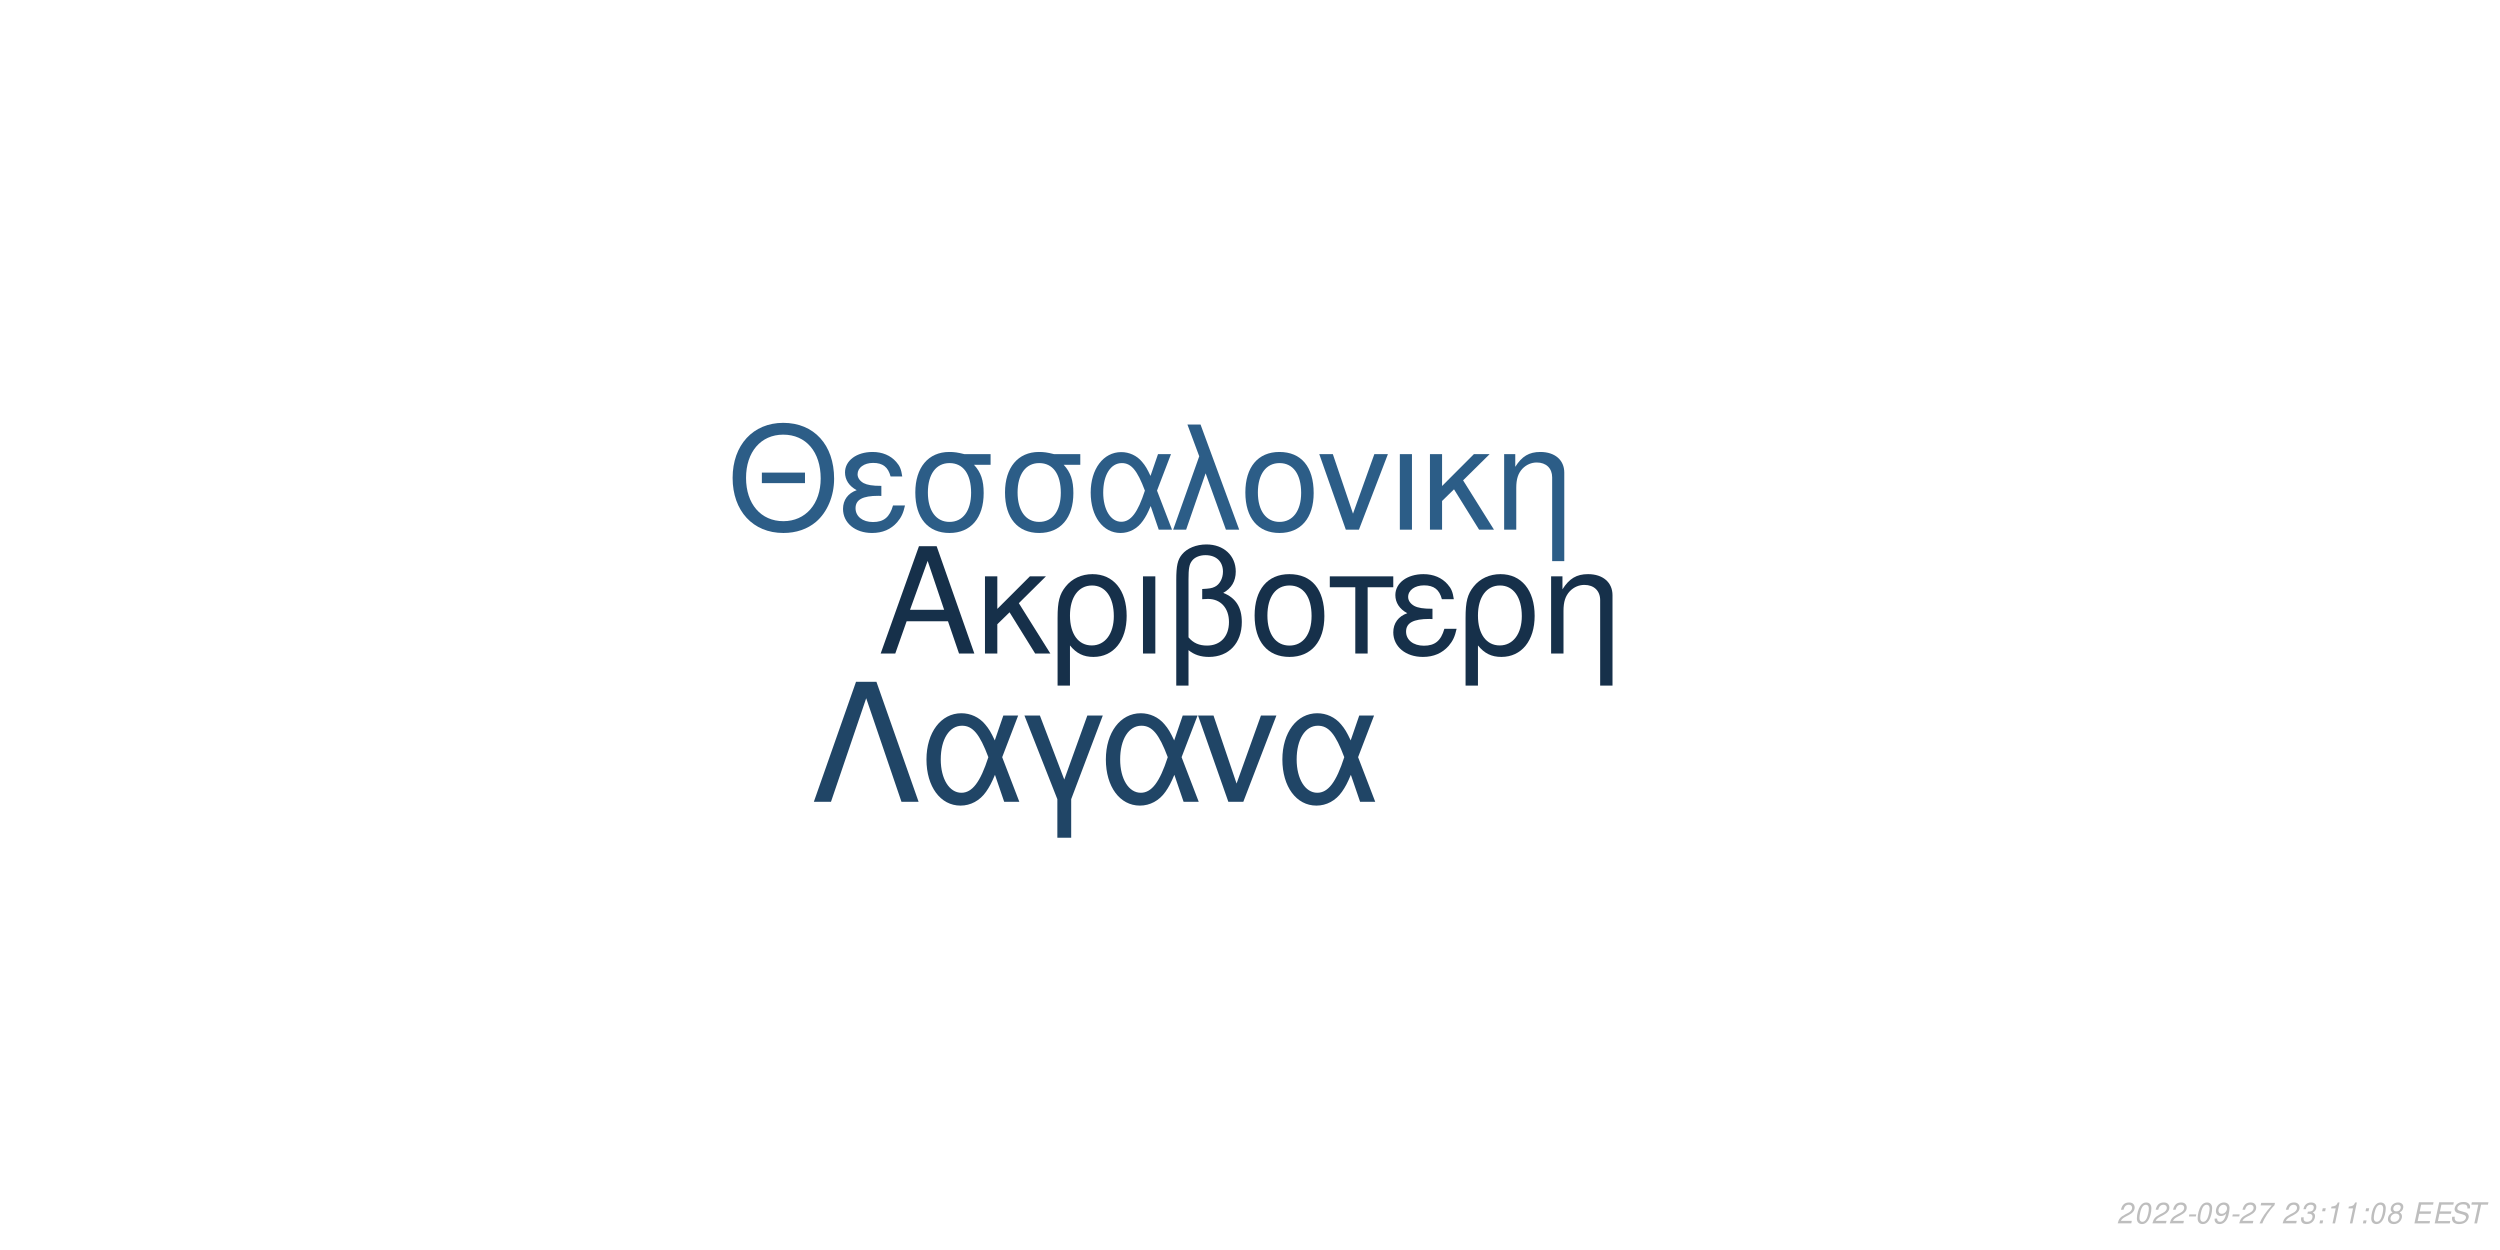
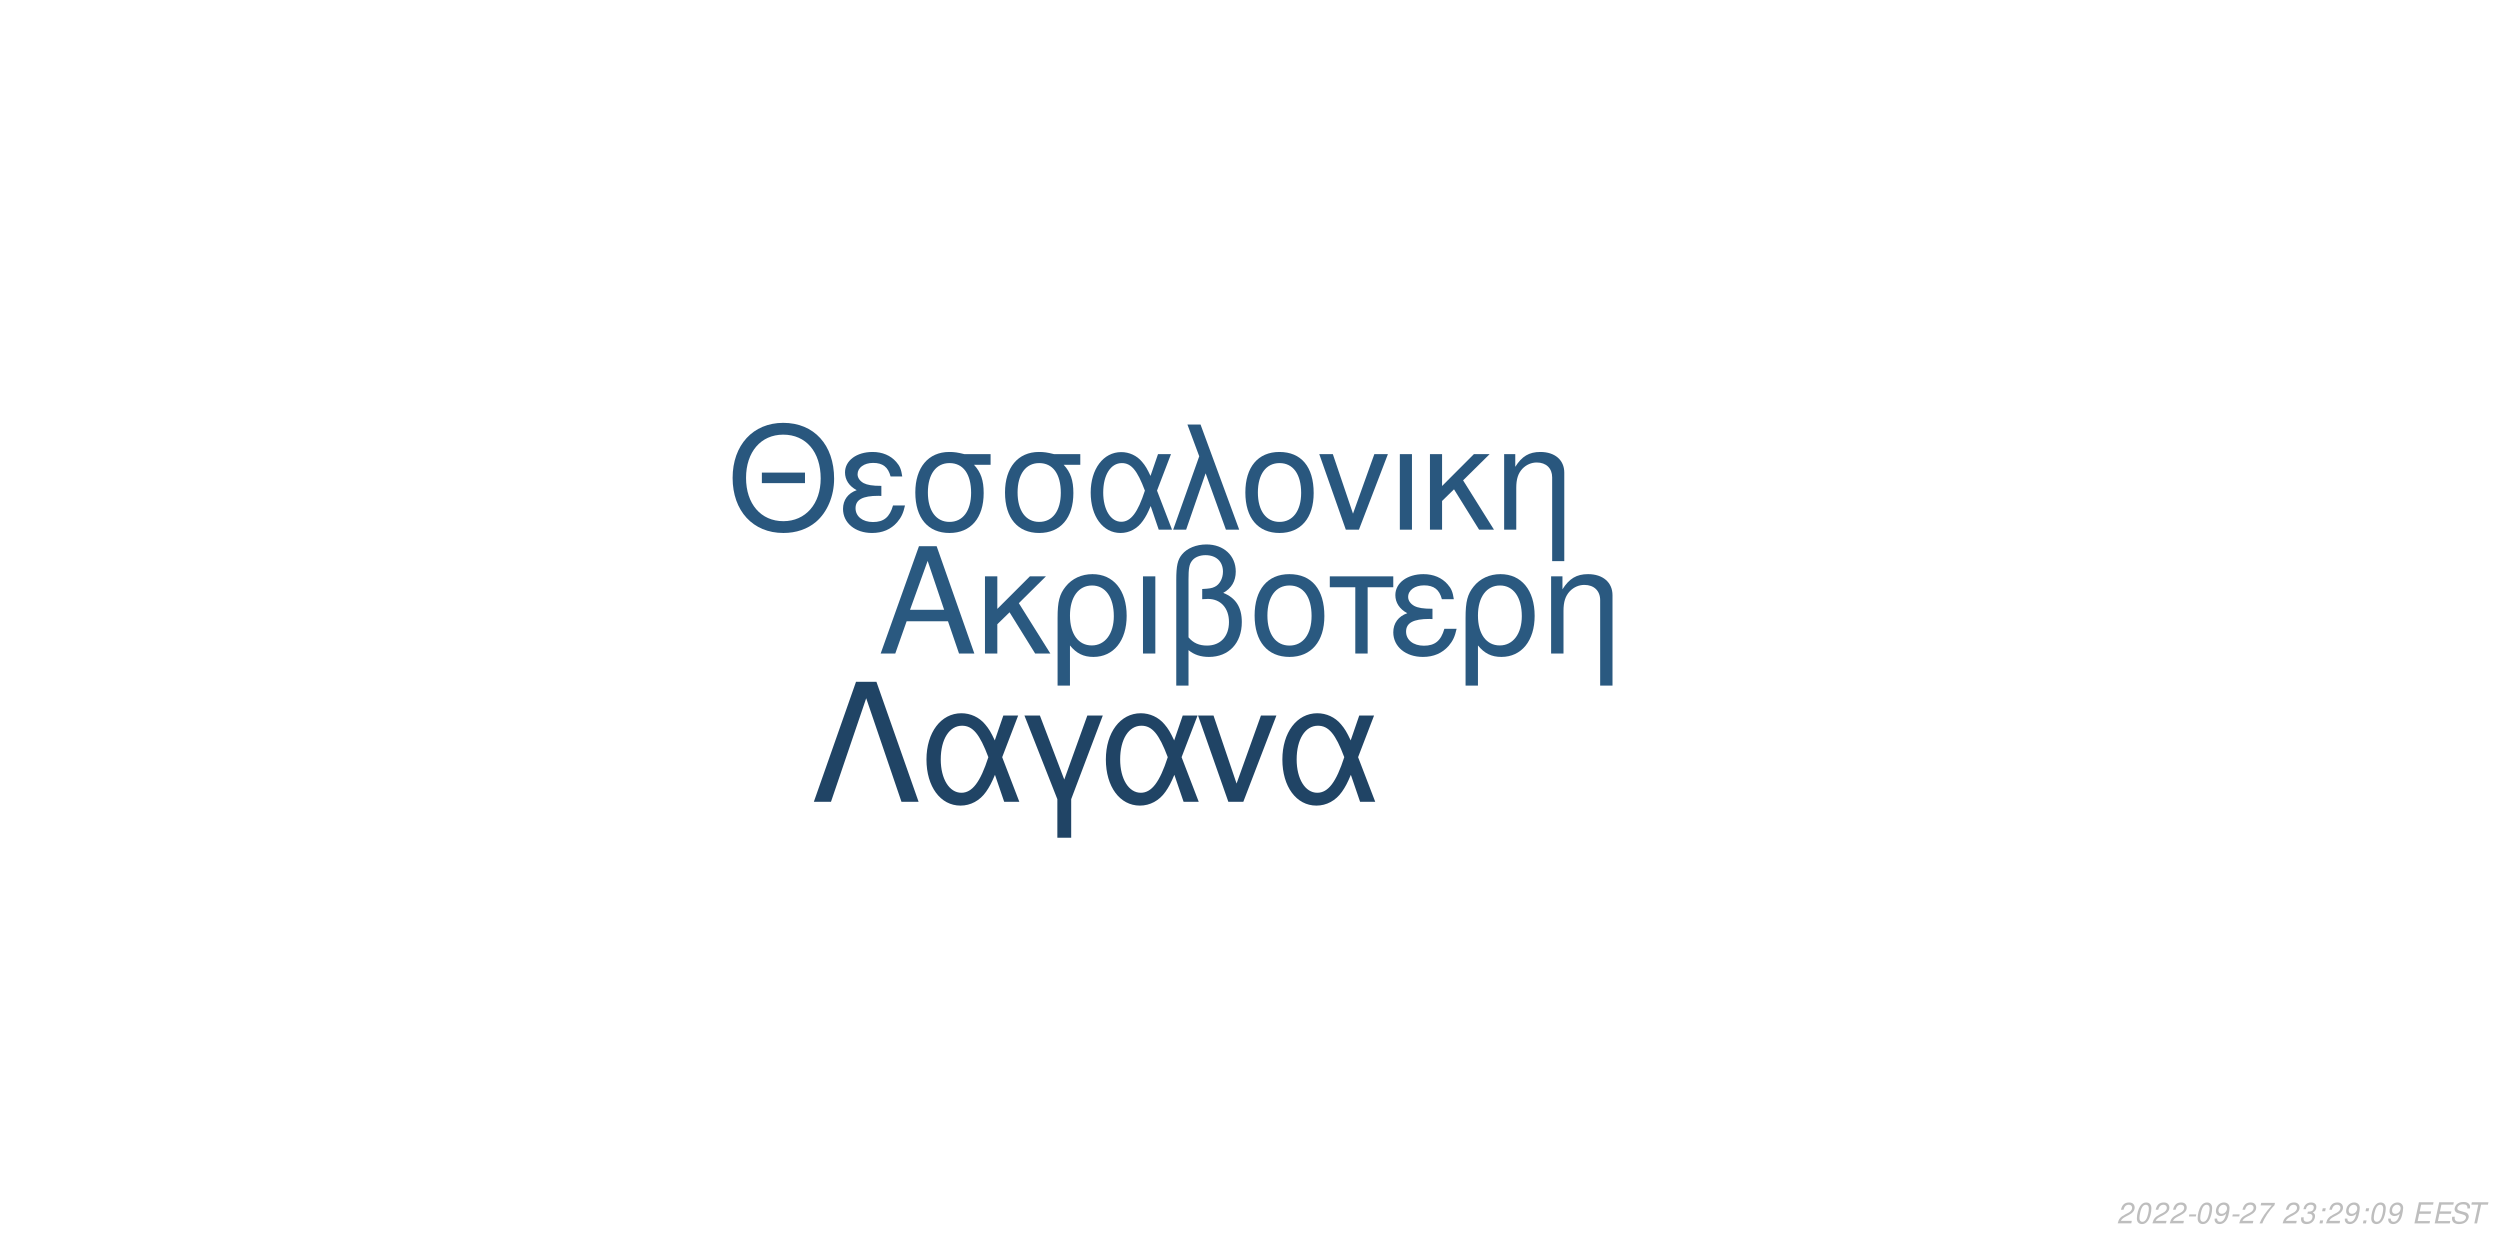
<svg xmlns="http://www.w3.org/2000/svg" xmlns:xlink="http://www.w3.org/1999/xlink" width="864pt" height="432pt" viewBox="0 0 864 432" version="1.1">
  <defs>
    <g>
      <symbol overflow="visible" id="glyph0-0">
        <path style="stroke:none;" d="" />
      </symbol>
      <symbol overflow="visible" id="glyph0-1">
        <path style="stroke:none;" d="M 24.125 -11.141 L 27.938 0 L 33.234 0 L 20.203 -37.094 L 14.094 -37.094 L 0.859 0 L 5.906 0 L 9.828 -11.141 Z M 22.797 -15.109 L 11 -15.109 L 17.094 -32.016 Z M 22.797 -15.109 " />
      </symbol>
      <symbol overflow="visible" id="glyph0-2">
        <path style="stroke:none;" d="M 7.172 -15.422 L 7.172 -26.672 L 2.906 -26.672 L 2.906 0 L 7.172 0 L 7.172 -10.125 L 11.406 -14.25 L 20.25 0 L 25.5 0 L 14.609 -17.406 L 23.969 -26.672 L 18.422 -26.672 Z M 7.172 -15.422 " />
      </symbol>
      <symbol overflow="visible" id="glyph0-3">
        <path style="stroke:none;" d="M 3 11.094 L 7.281 11.094 L 7.281 -2.797 C 9.516 -0.047 11.953 1.172 15.375 1.172 C 22.344 1.172 26.875 -4.422 26.875 -13.031 C 26.875 -21.891 22.297 -27.438 15.062 -27.438 C 11.297 -27.438 7.984 -25.906 5.797 -23.156 C 3.672 -20.516 3 -17.969 3 -12.359 Z M 14.906 -23.516 C 19.547 -23.516 22.438 -19.438 22.438 -12.922 C 22.438 -6.812 19.391 -2.797 14.812 -2.797 C 10.172 -2.797 7.281 -6.766 7.281 -13.125 C 7.281 -19.484 10.234 -23.516 14.906 -23.516 Z M 14.906 -23.516 " />
      </symbol>
      <symbol overflow="visible" id="glyph0-4">
        <path style="stroke:none;" d="M 3.516 0 L 7.781 0 L 7.781 -26.672 L 3.516 -26.672 Z M 3.516 0 " />
      </symbol>
      <symbol overflow="visible" id="glyph0-5">
        <path style="stroke:none;" d="M 4.016 11.094 L 8.25 11.094 L 8.25 -1.172 C 10.172 0.406 12.422 1.172 15.312 1.172 C 22.188 1.172 26.672 -3.609 26.672 -10.891 C 26.672 -15.984 24.578 -19.234 20.25 -20.969 C 23.109 -22.547 24.578 -25.031 24.578 -28.344 C 24.578 -33.844 20.406 -37.703 14.453 -37.703 C 10.938 -37.703 7.734 -36.391 6 -34.25 C 4.484 -32.422 4.016 -30.328 4.016 -25.391 Z M 8.25 -25.656 C 8.25 -29.359 8.5 -30.844 9.469 -32.062 C 10.375 -33.281 12.156 -34 14.094 -34 C 17.812 -34 20.156 -31.812 20.156 -28.297 C 20.156 -25.953 18.984 -23.812 17.297 -23.047 C 16.281 -22.547 15.469 -22.438 12.984 -22.297 L 12.984 -18.781 C 13.734 -18.828 14.344 -18.875 14.969 -18.875 C 19.344 -18.875 22.234 -15.719 22.234 -10.891 C 22.234 -5.906 19.281 -2.75 14.656 -2.75 C 11.953 -2.75 9.922 -3.609 8.25 -5.594 Z M 8.25 -25.656 " />
      </symbol>
      <symbol overflow="visible" id="glyph0-6">
        <path style="stroke:none;" d="M 14.094 -27.438 C 6.562 -27.438 2.094 -22.094 2.094 -13.125 C 2.094 -4.125 6.562 1.172 14.141 1.172 C 21.672 1.172 26.203 -4.172 26.203 -12.922 C 26.203 -22.188 21.828 -27.438 14.094 -27.438 Z M 14.141 -23.516 C 18.938 -23.516 21.781 -19.594 21.781 -12.984 C 21.781 -6.672 18.828 -2.75 14.141 -2.75 C 9.422 -2.75 6.516 -6.672 6.516 -13.125 C 6.516 -19.594 9.422 -23.516 14.141 -23.516 Z M 14.141 -23.516 " />
      </symbol>
      <symbol overflow="visible" id="glyph0-7">
        <path style="stroke:none;" d="M 7.891 0 L 12.156 0 L 12.156 -22.906 L 21.016 -22.906 L 21.016 -26.672 L -0.922 -26.672 L -0.922 -22.906 L 7.891 -22.906 Z M 7.891 0 " />
      </symbol>
      <symbol overflow="visible" id="glyph0-8">
        <path style="stroke:none;" d="M 14.562 -15.469 C 11.344 -15.469 9.562 -15.781 8.297 -16.438 C 6.922 -17.203 6.156 -18.328 6.156 -19.547 C 6.156 -21.891 8.453 -23.562 11.656 -23.562 C 15.062 -23.562 16.953 -22.094 17.812 -18.781 L 21.938 -18.781 C 21.578 -21.266 21.062 -22.5 19.797 -23.922 C 17.812 -26.203 14.906 -27.438 11.453 -27.438 C 5.797 -27.438 1.734 -24.375 1.734 -20.203 C 1.734 -17.609 3.156 -15.375 5.859 -13.938 C 2.797 -12.875 1.016 -10.484 1.016 -7.328 C 1.016 -2.391 5.297 1.172 11.25 1.172 C 14.969 1.172 17.906 -0.109 20.156 -2.641 C 21.578 -4.328 22.297 -5.797 22.906 -8.547 L 18.672 -8.547 C 17.5 -4.422 15.422 -2.703 11.609 -2.703 C 7.938 -2.703 5.438 -4.688 5.438 -7.578 C 5.438 -10.578 7.938 -11.953 13.484 -11.953 C 13.641 -11.953 14.094 -11.953 14.562 -11.906 Z M 14.562 -15.469 " />
      </symbol>
      <symbol overflow="visible" id="glyph0-9">
        <path style="stroke:none;" d="M 3.562 -26.672 L 3.562 0 L 7.844 0 L 7.844 -14.703 C 7.844 -17.906 8.5 -19.891 10.031 -21.531 C 11.406 -22.953 13.188 -23.719 15.062 -23.719 C 18.375 -23.719 20.516 -21.672 20.516 -18.469 L 20.516 11.094 L 24.781 11.094 L 24.781 -20.156 C 24.781 -24.578 21.469 -27.438 16.328 -27.438 C 12.359 -27.438 9.828 -25.906 7.484 -22.188 L 7.484 -26.672 Z M 3.562 -26.672 " />
      </symbol>
      <symbol overflow="visible" id="glyph1-0">
        <path style="stroke:none;" d="" />
      </symbol>
      <symbol overflow="visible" id="glyph1-1">
        <path style="stroke:none;" d="M 26.859 -19.734 L 11.953 -19.734 L 11.953 -16.094 L 26.859 -16.094 Z M 19.328 -36.922 C 8.922 -36.922 1.844 -29.25 1.844 -17.891 C 1.844 -6.484 8.875 1.141 19.391 1.141 C 23.812 1.141 27.703 -0.203 30.641 -2.688 C 34.578 -6.031 36.922 -11.656 36.922 -17.594 C 36.922 -29.297 30 -36.922 19.328 -36.922 Z M 19.328 -32.844 C 27.203 -32.844 32.281 -26.906 32.281 -17.688 C 32.281 -8.922 27.062 -2.938 19.391 -2.938 C 11.609 -2.938 6.484 -8.922 6.484 -17.891 C 6.484 -26.859 11.609 -32.844 19.328 -32.844 Z M 19.328 -32.844 " />
      </symbol>
      <symbol overflow="visible" id="glyph1-2">
        <path style="stroke:none;" d="M 14.25 -15.141 C 11.109 -15.141 9.375 -15.453 8.125 -16.094 C 6.781 -16.844 6.031 -17.938 6.031 -19.141 C 6.031 -21.422 8.266 -23.078 11.406 -23.078 C 14.75 -23.078 16.594 -21.625 17.438 -18.391 L 21.469 -18.391 C 21.125 -20.828 20.625 -22.031 19.391 -23.422 C 17.438 -25.656 14.594 -26.859 11.219 -26.859 C 5.688 -26.859 1.688 -23.875 1.688 -19.781 C 1.688 -17.234 3.094 -15.047 5.734 -13.656 C 2.734 -12.609 1 -10.266 1 -7.172 C 1 -2.344 5.188 1.141 11.016 1.141 C 14.656 1.141 17.547 -0.094 19.734 -2.594 C 21.125 -4.234 21.828 -5.688 22.422 -8.375 L 18.281 -8.375 C 17.141 -4.328 15.094 -2.641 11.359 -2.641 C 7.766 -2.641 5.328 -4.578 5.328 -7.422 C 5.328 -10.359 7.766 -11.703 13.203 -11.703 C 13.359 -11.703 13.797 -11.703 14.25 -11.656 Z M 14.25 -15.141 " />
      </symbol>
      <symbol overflow="visible" id="glyph1-3">
        <path style="stroke:none;" d="M 29 -26.109 L 19.938 -26.109 C 17.594 -26.703 16.438 -26.859 14.703 -26.859 C 7.469 -26.859 2.984 -21.469 2.984 -12.859 C 2.984 -4.031 7.375 1.141 14.797 1.141 C 22.172 1.141 26.609 -4.078 26.609 -12.656 C 26.609 -17.047 25.656 -19.828 23.266 -22.422 L 29 -22.422 Z M 14.797 -23.016 C 19.531 -23.016 22.266 -19.234 22.266 -12.75 C 22.266 -6.531 19.438 -2.688 14.797 -2.688 C 10.172 -2.688 7.328 -6.531 7.328 -12.859 C 7.328 -19.188 10.172 -23.016 14.797 -23.016 Z M 14.797 -23.016 " />
      </symbol>
      <symbol overflow="visible" id="glyph1-4">
        <path style="stroke:none;" d="M 29.344 -26.109 L 24.859 -26.109 L 22.266 -18.578 C 21.125 -21.031 20.484 -22.125 19.328 -23.469 C 17.547 -25.609 14.906 -26.812 12.156 -26.812 C 5.984 -26.812 1.594 -20.984 1.594 -12.812 C 1.594 -4.578 5.828 1.141 11.906 1.141 C 14.953 1.141 17.734 -0.344 19.625 -3.047 C 20.672 -4.531 21.281 -5.688 22.328 -8.172 L 25.109 0 L 29.703 0 L 24.516 -13.5 Z M 20.328 -13.5 C 17.891 -5.922 15.453 -2.734 12.156 -2.734 C 8.516 -2.734 5.922 -6.922 5.922 -12.812 C 5.922 -18.938 8.516 -23.016 12.359 -23.016 C 15.594 -23.016 17.688 -20.531 20.328 -13.5 Z M 20.328 -13.5 " />
      </symbol>
      <symbol overflow="visible" id="glyph1-5">
        <path style="stroke:none;" d="M 1.094 0 L 5.578 0 L 12.312 -19.484 L 19.328 0 L 23.922 0 L 10.562 -36.328 L 6.031 -36.328 L 10.109 -25.359 Z M 1.094 0 " />
      </symbol>
      <symbol overflow="visible" id="glyph1-6">
        <path style="stroke:none;" d="M 13.797 -26.859 C 6.422 -26.859 2.047 -21.625 2.047 -12.859 C 2.047 -4.031 6.422 1.141 13.859 1.141 C 21.234 1.141 25.656 -4.078 25.656 -12.656 C 25.656 -21.719 21.375 -26.859 13.797 -26.859 Z M 13.859 -23.016 C 18.531 -23.016 21.328 -19.188 21.328 -12.703 C 21.328 -6.531 18.438 -2.688 13.859 -2.688 C 9.219 -2.688 6.375 -6.531 6.375 -12.859 C 6.375 -19.188 9.219 -23.016 13.859 -23.016 Z M 13.859 -23.016 " />
      </symbol>
      <symbol overflow="visible" id="glyph1-7">
        <path style="stroke:none;" d="M 14.297 0 L 24.312 -26.109 L 19.625 -26.109 L 12.25 -5.531 L 5.281 -26.109 L 0.594 -26.109 L 9.766 0 Z M 14.297 0 " />
      </symbol>
      <symbol overflow="visible" id="glyph1-8">
        <path style="stroke:none;" d="M 3.438 0 L 7.625 0 L 7.625 -26.109 L 3.438 -26.109 Z M 3.438 0 " />
      </symbol>
      <symbol overflow="visible" id="glyph1-9">
        <path style="stroke:none;" d="M 7.031 -15.094 L 7.031 -26.109 L 2.844 -26.109 L 2.844 0 L 7.031 0 L 7.031 -9.922 L 11.156 -13.953 L 19.828 0 L 24.969 0 L 14.297 -17.047 L 23.469 -26.109 L 18.031 -26.109 Z M 7.031 -15.094 " />
      </symbol>
      <symbol overflow="visible" id="glyph1-10">
        <path style="stroke:none;" d="M 3.484 -26.109 L 3.484 0 L 7.672 0 L 7.672 -14.406 C 7.672 -17.547 8.328 -19.484 9.812 -21.078 C 11.156 -22.469 12.906 -23.219 14.75 -23.219 C 17.984 -23.219 20.078 -21.234 20.078 -18.094 L 20.078 10.859 L 24.266 10.859 L 24.266 -19.734 C 24.266 -24.062 21.031 -26.859 16 -26.859 C 12.109 -26.859 9.609 -25.359 7.328 -21.719 L 7.328 -26.109 Z M 3.484 -26.109 " />
      </symbol>
      <symbol overflow="visible" id="glyph2-0">
        <path style="stroke:none;" d="" />
      </symbol>
      <symbol overflow="visible" id="glyph2-1">
        <path style="stroke:none;" d="M 22.531 -41.484 L 15.484 -41.484 L 0.906 0 L 6.828 0 L 19 -35.797 L 31.188 0 L 37.109 0 Z M 22.531 -41.484 " />
      </symbol>
      <symbol overflow="visible" id="glyph2-2">
        <path style="stroke:none;" d="M 33.516 -29.812 L 28.391 -29.812 L 25.438 -21.219 C 24.125 -24.016 23.391 -25.266 22.078 -26.797 C 20.031 -29.25 17.016 -30.609 13.891 -30.609 C 6.828 -30.609 1.828 -23.953 1.828 -14.625 C 1.828 -5.234 6.656 1.312 13.594 1.312 C 17.078 1.312 20.266 -0.391 22.422 -3.469 C 23.609 -5.172 24.297 -6.484 25.5 -9.328 L 28.688 0 L 33.922 0 L 28 -15.422 Z M 23.219 -15.422 C 20.422 -6.766 17.641 -3.125 13.891 -3.125 C 9.734 -3.125 6.766 -7.906 6.766 -14.625 C 6.766 -21.625 9.734 -26.297 14.109 -26.297 C 17.812 -26.297 20.203 -23.453 23.219 -15.422 Z M 23.219 -15.422 " />
      </symbol>
      <symbol overflow="visible" id="glyph2-3">
        <path style="stroke:none;" d="M 12.062 12.406 L 16.844 12.406 L 16.844 -0.906 L 27.766 -29.812 L 22.422 -29.812 L 14.453 -7.688 L 6.031 -29.812 L 0.688 -29.812 L 12.062 -0.906 Z M 12.062 12.406 " />
      </symbol>
      <symbol overflow="visible" id="glyph2-4">
        <path style="stroke:none;" d="M 16.328 0 L 27.766 -29.812 L 22.422 -29.812 L 14 -6.312 L 6.031 -29.812 L 0.688 -29.812 L 11.156 0 Z M 16.328 0 " />
      </symbol>
      <symbol overflow="visible" id="glyph3-0">
        <path style="stroke:none;" d="" />
      </symbol>
      <symbol overflow="visible" id="glyph3-1">
        <path style="stroke:none;" d="M 5.234 -0.875 L 1.469 -0.875 C 1.641 -1.375 2.203 -1.891 3.109 -2.344 L 4.234 -2.938 C 5.562 -3.625 6.219 -4.469 6.219 -5.484 C 6.219 -5.938 6.062 -6.359 5.797 -6.656 C 5.469 -7.047 4.984 -7.234 4.312 -7.234 C 2.766 -7.234 1.891 -6.453 1.484 -4.734 L 2.375 -4.734 C 2.484 -5.188 2.609 -5.484 2.797 -5.75 C 3.094 -6.203 3.609 -6.453 4.188 -6.453 C 4.891 -6.453 5.344 -6.031 5.344 -5.375 C 5.344 -4.703 4.859 -4.094 4.016 -3.656 L 2.984 -3.125 C 1.234 -2.188 0.797 -1.656 0.344 -0.016 L 5.047 -0.016 Z M 5.234 -0.875 " />
      </symbol>
      <symbol overflow="visible" id="glyph3-2">
        <path style="stroke:none;" d="M 4.203 -7.234 C 3.375 -7.234 2.688 -6.812 2.125 -5.984 C 1.484 -5.047 0.984 -3.188 0.984 -1.734 C 0.984 -1.109 1.172 -0.562 1.484 -0.266 C 1.797 0.047 2.281 0.234 2.766 0.234 C 3.625 0.234 4.281 -0.156 4.859 -1.016 C 5.516 -1.953 6 -3.797 6 -5.266 C 6 -6.5 5.328 -7.234 4.203 -7.234 Z M 4.094 -6.453 C 4.734 -6.453 5.125 -5.984 5.125 -5.156 C 5.125 -4.203 4.781 -2.625 4.406 -1.812 C 3.984 -0.938 3.516 -0.547 2.875 -0.547 C 2.25 -0.547 1.875 -1.031 1.875 -1.828 C 1.875 -2.797 2.203 -4.344 2.594 -5.203 C 2.984 -6.047 3.453 -6.453 4.094 -6.453 Z M 4.094 -6.453 " />
      </symbol>
      <symbol overflow="visible" id="glyph3-3">
        <path style="stroke:none;" d="M 3.516 -3.125 L 1.125 -3.125 L 0.969 -2.406 L 3.359 -2.406 Z M 3.516 -3.125 " />
      </symbol>
      <symbol overflow="visible" id="glyph3-4">
        <path style="stroke:none;" d="M 0.844 -1.656 C 0.844 -1.547 0.844 -1.438 0.844 -1.375 C 0.844 -0.406 1.531 0.234 2.578 0.234 C 3.203 0.234 3.766 0.016 4.297 -0.438 C 4.938 -1 5.312 -1.656 5.594 -2.719 C 5.844 -3.672 6.016 -4.766 6.016 -5.375 C 6.016 -5.844 5.844 -6.328 5.547 -6.656 C 5.203 -7.031 4.703 -7.234 4.062 -7.234 C 2.516 -7.234 1.297 -5.938 1.297 -4.266 C 1.297 -3.203 1.984 -2.547 3.047 -2.547 C 3.484 -2.547 3.953 -2.672 4.281 -2.891 C 4.406 -2.984 4.547 -3.078 4.828 -3.344 C 4.438 -1.484 3.703 -0.547 2.703 -0.547 C 2.109 -0.547 1.719 -0.938 1.719 -1.547 L 1.719 -1.656 Z M 3.953 -6.453 C 4.625 -6.453 5.141 -5.953 5.141 -5.281 C 5.141 -4.188 4.312 -3.312 3.297 -3.312 C 2.594 -3.312 2.172 -3.734 2.172 -4.453 C 2.172 -5.562 2.984 -6.453 3.953 -6.453 Z M 3.953 -6.453 " />
      </symbol>
      <symbol overflow="visible" id="glyph3-5">
        <path style="stroke:none;" d="M 6.703 -7.094 L 1.953 -7.094 L 1.766 -6.219 L 5.594 -6.219 C 3.344 -3.688 2.266 -2.109 1.375 0 L 2.344 0 C 3.031 -1.906 4.828 -4.594 6.547 -6.281 Z M 6.703 -7.094 " />
      </symbol>
      <symbol overflow="visible" id="glyph3-6">
        <path style="stroke:none;" d="" />
      </symbol>
      <symbol overflow="visible" id="glyph3-7">
        <path style="stroke:none;" d="M 2.922 -3.312 C 3.125 -3.344 3.234 -3.344 3.375 -3.344 C 4.203 -3.344 4.688 -3 4.688 -2.406 C 4.688 -1.312 3.906 -0.547 2.781 -0.547 C 2.047 -0.547 1.594 -0.938 1.594 -1.562 C 1.594 -1.719 1.609 -1.844 1.656 -2.094 L 0.766 -2.094 C 0.734 -1.797 0.719 -1.641 0.719 -1.469 C 0.719 -0.375 1.406 0.234 2.641 0.234 C 3.547 0.234 4.297 -0.078 4.812 -0.656 C 5.266 -1.156 5.562 -1.875 5.562 -2.547 C 5.562 -3.125 5.344 -3.453 4.797 -3.734 C 5.641 -4.234 6.016 -4.844 6.016 -5.734 C 6.016 -6.656 5.312 -7.234 4.203 -7.234 C 3.375 -7.234 2.672 -6.938 2.188 -6.375 C 1.891 -6.031 1.703 -5.641 1.516 -4.906 L 2.391 -4.906 C 2.5 -5.359 2.594 -5.594 2.734 -5.812 C 3.047 -6.234 3.516 -6.453 4.078 -6.453 C 4.734 -6.453 5.141 -6.125 5.141 -5.578 C 5.141 -5.188 5.016 -4.797 4.797 -4.547 C 4.516 -4.234 4 -4.062 3.266 -4.062 L 3.078 -4.062 Z M 2.922 -3.312 " />
      </symbol>
      <symbol overflow="visible" id="glyph3-8">
        <path style="stroke:none;" d="M 2.359 -1.031 L 1.312 -1.031 L 1.094 0 L 2.141 0 Z M 3.266 -5.234 L 2.219 -5.234 L 2 -4.203 L 3.047 -4.203 Z M 3.266 -5.234 " />
      </symbol>
      <symbol overflow="visible" id="glyph3-9">
-         <path style="stroke:none;" d="M 3.703 -5.188 L 2.594 0 L 3.469 0 L 5.016 -7.234 L 4.438 -7.234 C 3.906 -6.156 3.688 -6.016 2.234 -5.812 L 2.109 -5.188 Z M 3.703 -5.188 " />
+         <path style="stroke:none;" d="M 2.547 -3.312 L 6.5 -3.312 L 6.688 -4.141 L 2.719 -4.141 L 3.219 -6.469 L 7.344 -6.469 L 7.516 -7.297 L 2.453 -7.297 L 0.906 0 L 6.125 0 L 6.297 -0.812 L 2.016 -0.812 Z M 2.547 -3.312 " />
      </symbol>
      <symbol overflow="visible" id="glyph3-10">
-         <path style="stroke:none;" d="M 4.766 -3.797 C 5.078 -3.969 5.234 -4.078 5.438 -4.234 C 5.812 -4.594 6.062 -5.172 6.062 -5.734 C 6.062 -6.625 5.344 -7.234 4.266 -7.234 C 2.812 -7.234 1.703 -6.219 1.703 -4.875 C 1.703 -4.406 1.875 -4.125 2.359 -3.812 C 1.297 -3.312 0.75 -2.516 0.75 -1.469 C 0.75 -0.438 1.547 0.234 2.812 0.234 C 3.656 0.234 4.359 -0.094 4.938 -0.734 C 5.359 -1.234 5.609 -1.859 5.609 -2.438 C 5.609 -3.047 5.312 -3.516 4.766 -3.797 Z M 4.109 -6.453 C 4.797 -6.453 5.188 -6.125 5.188 -5.578 C 5.188 -5.266 5.062 -4.922 4.859 -4.672 C 4.562 -4.312 4.188 -4.156 3.656 -4.156 C 2.984 -4.156 2.594 -4.453 2.594 -4.984 C 2.594 -5.859 3.203 -6.453 4.109 -6.453 Z M 3.453 -3.406 C 4.234 -3.406 4.734 -2.984 4.734 -2.312 C 4.734 -1.312 3.922 -0.547 2.875 -0.547 C 2.125 -0.547 1.625 -0.969 1.625 -1.625 C 1.625 -2.609 2.438 -3.406 3.453 -3.406 Z M 3.453 -3.406 " />
+         <path style="stroke:none;" d="M 7.062 -5.156 C 7.125 -5.438 7.141 -5.562 7.141 -5.703 C 7.141 -6.156 6.938 -6.594 6.594 -6.891 C 6.188 -7.25 5.656 -7.406 4.875 -7.406 C 3.844 -7.406 3.047 -7.125 2.5 -6.562 C 2.094 -6.141 1.781 -5.438 1.781 -4.922 C 1.781 -4.297 2.219 -3.766 2.891 -3.562 L 4.594 -3.094 C 5.406 -2.859 5.734 -2.578 5.734 -2.094 C 5.734 -1.781 5.547 -1.406 5.266 -1.141 C 4.844 -0.766 4.266 -0.578 3.453 -0.578 C 2.328 -0.578 1.812 -0.984 1.812 -1.906 C 1.812 -2.047 1.812 -2.125 1.844 -2.312 L 0.984 -2.312 C 0.906 -2.062 0.891 -1.906 0.891 -1.688 C 0.891 -0.484 1.797 0.234 3.297 0.234 C 4.359 0.234 5.234 -0.062 5.812 -0.609 C 6.344 -1.078 6.688 -1.797 6.688 -2.375 C 6.688 -2.641 6.609 -2.906 6.453 -3.156 C 6.234 -3.5 5.938 -3.703 5.469 -3.828 L 3.75 -4.312 C 2.984 -4.547 2.734 -4.734 2.734 -5.188 C 2.734 -5.547 2.875 -5.844 3.188 -6.109 C 3.547 -6.438 4.031 -6.594 4.703 -6.594 C 5.266 -6.594 5.688 -6.484 5.906 -6.297 C 6.094 -6.125 6.219 -5.797 6.219 -5.516 C 6.219 -5.422 6.203 -5.344 6.188 -5.156 Z M 7.062 -5.156 " />
      </symbol>
      <symbol overflow="visible" id="glyph3-11">
-         <path style="stroke:none;" d="M 2.547 -3.312 L 6.5 -3.312 L 6.688 -4.141 L 2.719 -4.141 L 3.219 -6.469 L 7.344 -6.469 L 7.516 -7.297 L 2.453 -7.297 L 0.906 0 L 6.125 0 L 6.297 -0.812 L 2.016 -0.812 Z M 2.547 -3.312 " />
-       </symbol>
-       <symbol overflow="visible" id="glyph3-12">
-         <path style="stroke:none;" d="M 7.062 -5.156 C 7.125 -5.438 7.141 -5.562 7.141 -5.703 C 7.141 -6.156 6.938 -6.594 6.594 -6.891 C 6.188 -7.25 5.656 -7.406 4.875 -7.406 C 3.844 -7.406 3.047 -7.125 2.5 -6.562 C 2.094 -6.141 1.781 -5.438 1.781 -4.922 C 1.781 -4.297 2.219 -3.766 2.891 -3.562 L 4.594 -3.094 C 5.406 -2.859 5.734 -2.578 5.734 -2.094 C 5.734 -1.781 5.547 -1.406 5.266 -1.141 C 4.844 -0.766 4.266 -0.578 3.453 -0.578 C 2.328 -0.578 1.812 -0.984 1.812 -1.906 C 1.812 -2.047 1.812 -2.125 1.844 -2.312 L 0.984 -2.312 C 0.906 -2.062 0.891 -1.906 0.891 -1.688 C 0.891 -0.484 1.797 0.234 3.297 0.234 C 4.359 0.234 5.234 -0.062 5.812 -0.609 C 6.344 -1.078 6.688 -1.797 6.688 -2.375 C 6.688 -2.641 6.609 -2.906 6.453 -3.156 C 6.234 -3.5 5.938 -3.703 5.469 -3.828 L 3.75 -4.312 C 2.984 -4.547 2.734 -4.734 2.734 -5.188 C 2.734 -5.547 2.875 -5.844 3.188 -6.109 C 3.547 -6.438 4.031 -6.594 4.703 -6.594 C 5.266 -6.594 5.688 -6.484 5.906 -6.297 C 6.094 -6.125 6.219 -5.797 6.219 -5.516 C 6.219 -5.422 6.203 -5.344 6.188 -5.156 Z M 7.062 -5.156 " />
-       </symbol>
-       <symbol overflow="visible" id="glyph3-13">
        <path style="stroke:none;" d="M 4.938 -6.469 L 7.312 -6.469 L 7.484 -7.297 L 1.75 -7.297 L 1.578 -6.469 L 3.984 -6.469 L 2.609 0 L 3.547 0 Z M 4.938 -6.469 " />
      </symbol>
    </g>
  </defs>
  <g id="surface1">
    <rect x="0" y="0" width="864" height="432" style="fill:rgb(100%,100%,100%);fill-opacity:1;stroke:none;" />
-     <g style="fill:rgb(8.627%,18.824%,29.02%);fill-opacity:1;">
+     <g style="fill:rgb(16.471%,34.902%,50.196%);fill-opacity:1;">
      <use xlink:href="#glyph0-1" x="303.5" y="225.861" />
      <use xlink:href="#glyph0-2" x="337.5" y="225.861" />
      <use xlink:href="#glyph0-3" x="362.5" y="225.861" />
      <use xlink:href="#glyph0-4" x="391.5" y="225.861" />
      <use xlink:href="#glyph0-5" x="402.5" y="225.861" />
      <use xlink:href="#glyph0-6" x="431.5" y="225.861" />
      <use xlink:href="#glyph0-7" x="460.5" y="225.861" />
      <use xlink:href="#glyph0-8" x="480.5" y="225.861" />
      <use xlink:href="#glyph0-3" x="503.5" y="225.861" />
      <use xlink:href="#glyph0-9" x="532.5" y="225.861" />
    </g>
-     <g style="fill:rgb(17.255%,36.471%,52.941%);fill-opacity:1;">
+     <g style="fill:rgb(16.078%,34.118%,49.412%);fill-opacity:1;">
      <use xlink:href="#glyph1-1" x="251.348" y="183.058" />
      <use xlink:href="#glyph1-2" x="290.348" y="183.058" />
      <use xlink:href="#glyph1-3" x="313.348" y="183.058" />
      <use xlink:href="#glyph1-3" x="344.348" y="183.058" />
      <use xlink:href="#glyph1-4" x="375.348" y="183.058" />
      <use xlink:href="#glyph1-5" x="404.348" y="183.058" />
      <use xlink:href="#glyph1-6" x="428.348" y="183.058" />
      <use xlink:href="#glyph1-7" x="455.348" y="183.058" />
      <use xlink:href="#glyph1-8" x="480.348" y="183.058" />
      <use xlink:href="#glyph1-9" x="491.348" y="183.058" />
      <use xlink:href="#glyph1-10" x="516.348" y="183.058" />
    </g>
-     <g style="fill:rgb(12.549%,27.059%,40%);fill-opacity:1;">
+     <g style="fill:rgb(12.549%,26.667%,39.608%);fill-opacity:1;">
      <use xlink:href="#glyph2-1" x="280.359" y="277.105" />
      <use xlink:href="#glyph2-2" x="318.359" y="277.105" />
      <use xlink:href="#glyph2-3" x="353.359" y="277.105" />
      <use xlink:href="#glyph2-2" x="380.359" y="277.105" />
      <use xlink:href="#glyph2-4" x="413.359" y="277.105" />
      <use xlink:href="#glyph2-2" x="441.359" y="277.105" />
    </g>
    <g style="fill:rgb(74.51%,74.51%,74.51%);fill-opacity:1;">
      <use xlink:href="#glyph3-1" x="731.52" y="422.81" />
      <use xlink:href="#glyph3-2" x="737.52" y="422.81" />
      <use xlink:href="#glyph3-1" x="743.52" y="422.81" />
      <use xlink:href="#glyph3-1" x="749.52" y="422.81" />
      <use xlink:href="#glyph3-3" x="755.52" y="422.81" />
      <use xlink:href="#glyph3-2" x="758.52" y="422.81" />
      <use xlink:href="#glyph3-4" x="764.52" y="422.81" />
      <use xlink:href="#glyph3-3" x="770.52" y="422.81" />
      <use xlink:href="#glyph3-1" x="773.52" y="422.81" />
      <use xlink:href="#glyph3-5" x="779.52" y="422.81" />
      <use xlink:href="#glyph3-6" x="785.52" y="422.81" />
      <use xlink:href="#glyph3-1" x="788.52" y="422.81" />
      <use xlink:href="#glyph3-7" x="794.52" y="422.81" />
      <use xlink:href="#glyph3-8" x="800.52" y="422.81" />
-       <use xlink:href="#glyph3-9" x="803.52" y="422.81" />
-       <use xlink:href="#glyph3-9" x="809.52" y="422.81" />
+       <use xlink:href="#glyph3-1" x="803.52" y="422.81" />
+       <use xlink:href="#glyph3-4" x="809.52" y="422.81" />
      <use xlink:href="#glyph3-8" x="815.52" y="422.81" />
      <use xlink:href="#glyph3-2" x="818.52" y="422.81" />
-       <use xlink:href="#glyph3-10" x="824.52" y="422.81" />
+       <use xlink:href="#glyph3-4" x="824.52" y="422.81" />
      <use xlink:href="#glyph3-6" x="830.52" y="422.81" />
-       <use xlink:href="#glyph3-11" x="833.52" y="422.81" />
-       <use xlink:href="#glyph3-11" x="840.52" y="422.81" />
-       <use xlink:href="#glyph3-12" x="846.52" y="422.81" />
-       <use xlink:href="#glyph3-13" x="852.52" y="422.81" />
+       <use xlink:href="#glyph3-9" x="833.52" y="422.81" />
+       <use xlink:href="#glyph3-9" x="840.52" y="422.81" />
+       <use xlink:href="#glyph3-10" x="846.52" y="422.81" />
+       <use xlink:href="#glyph3-11" x="852.52" y="422.81" />
    </g>
  </g>
</svg>
